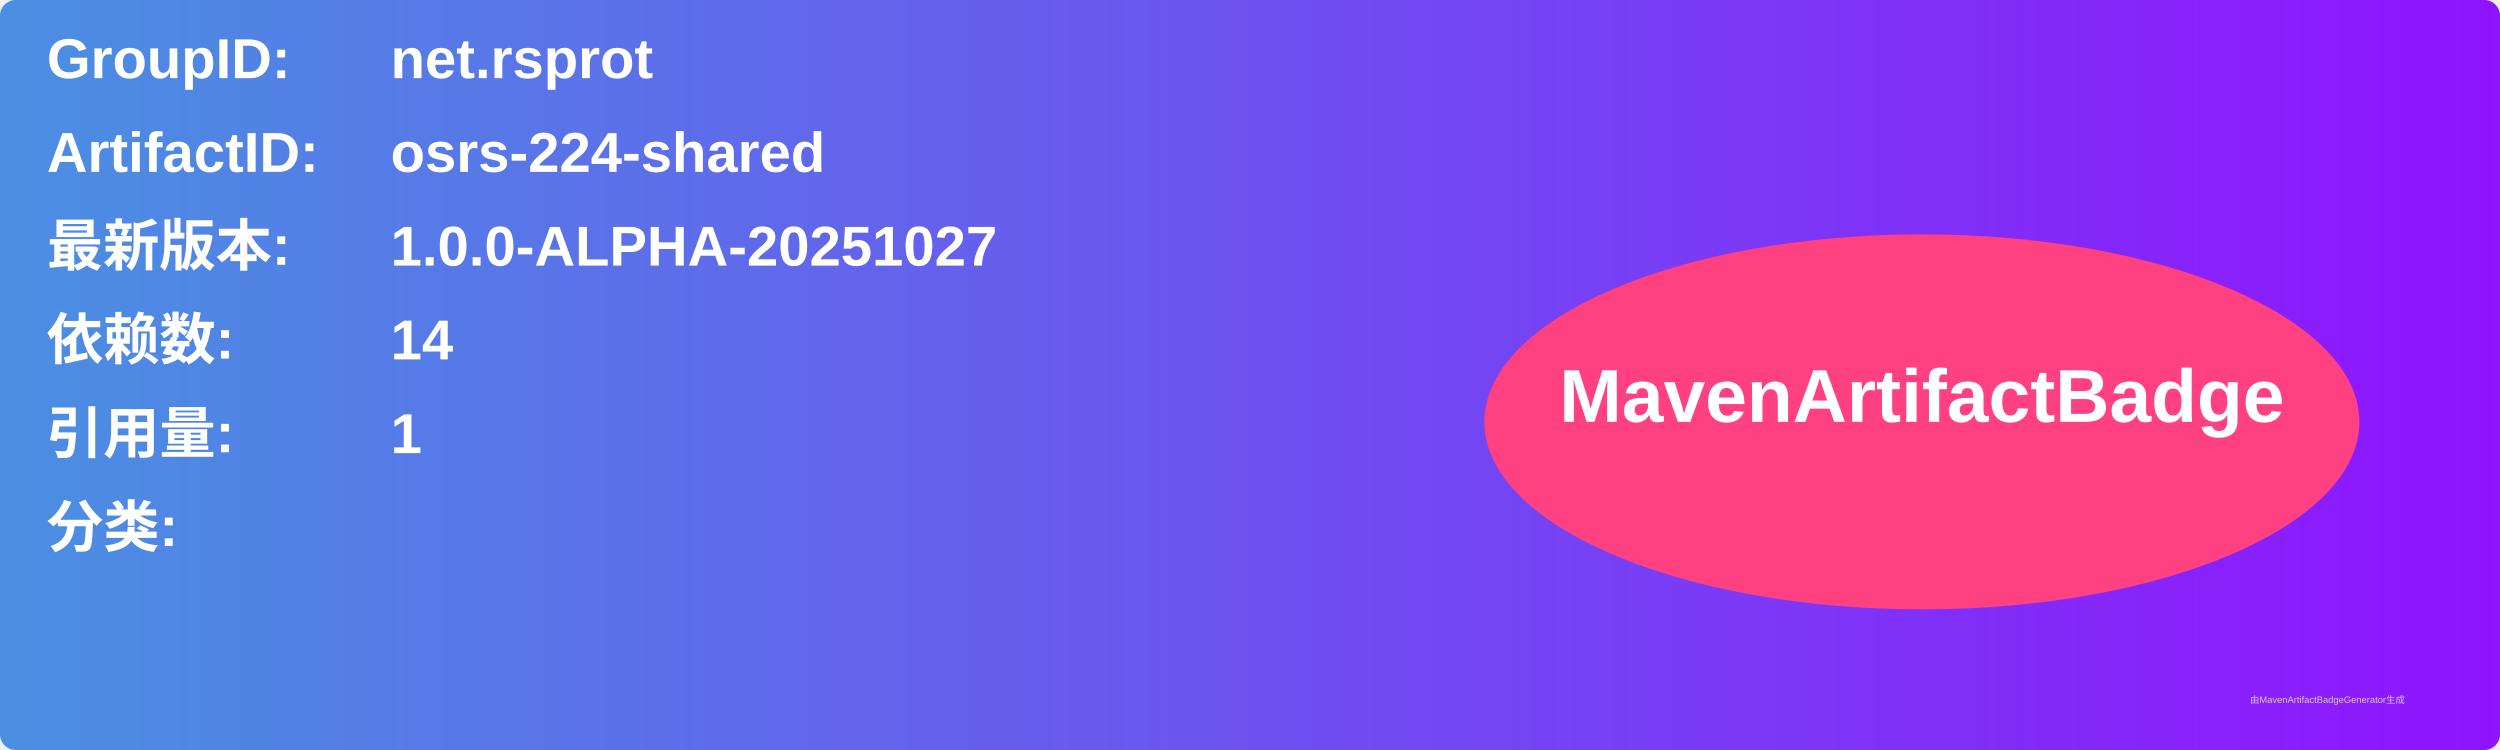
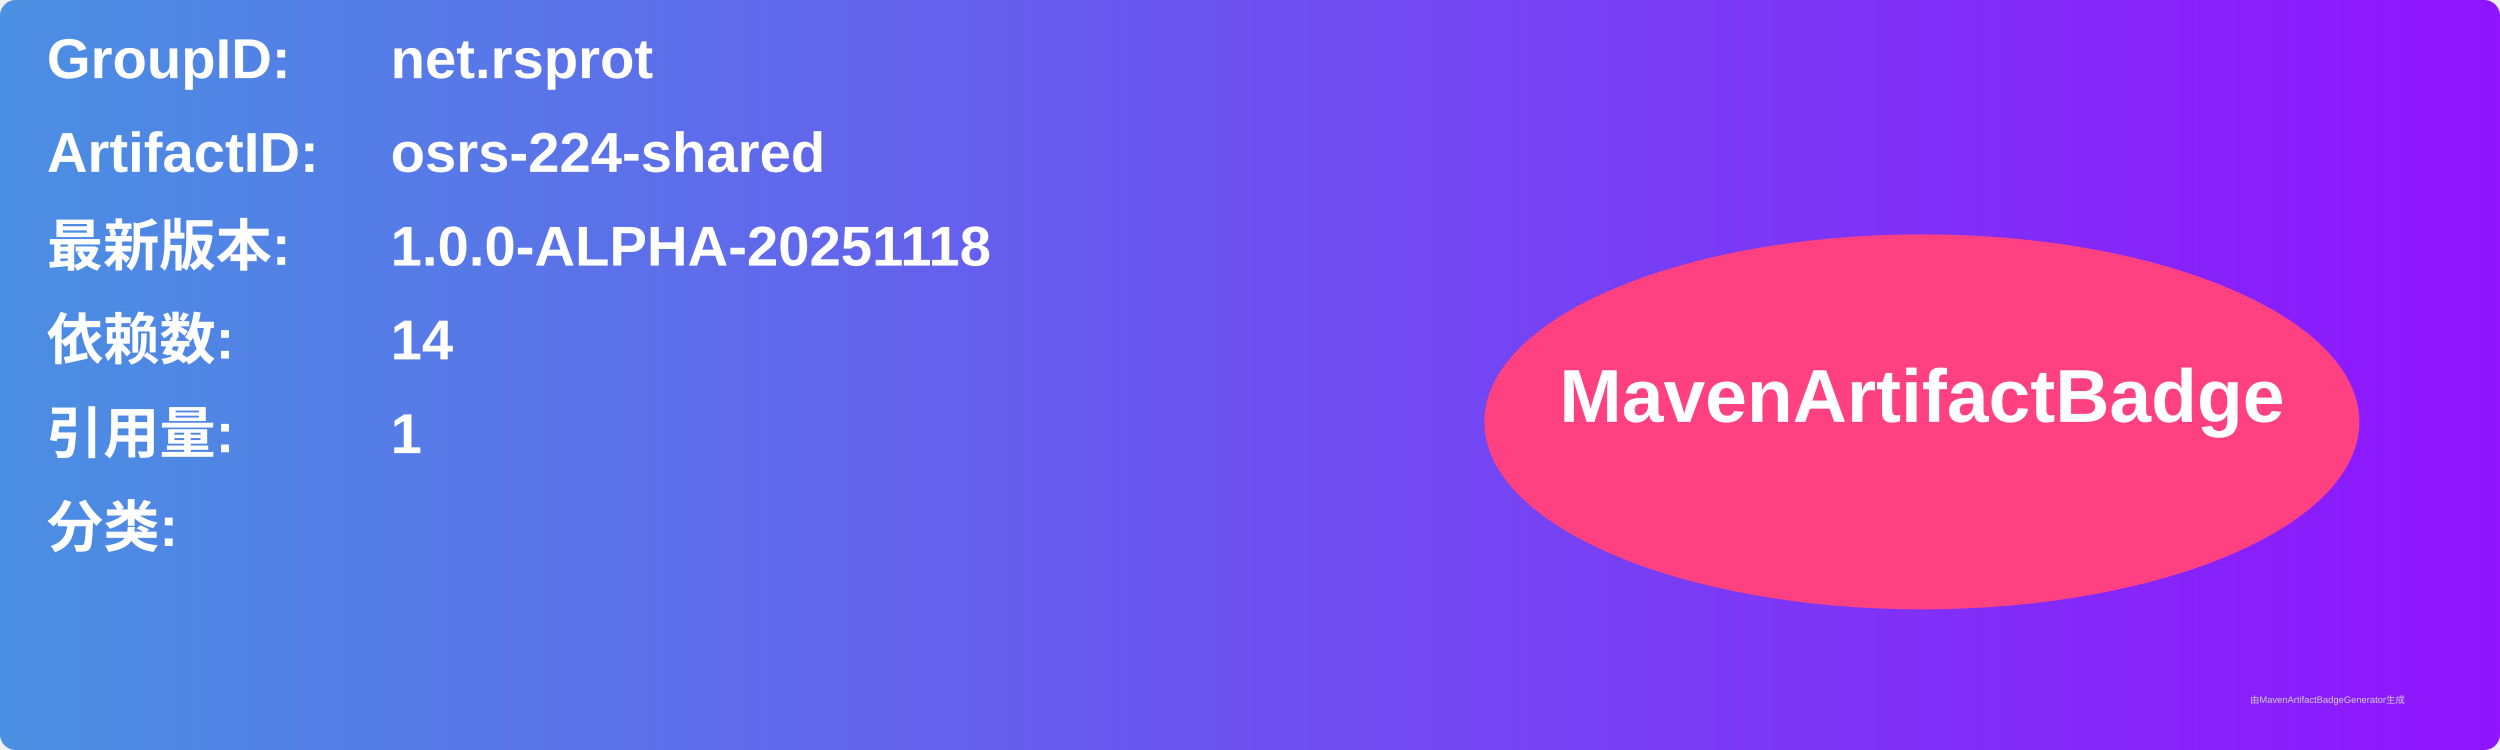
<svg xmlns="http://www.w3.org/2000/svg" width="800" height="240" viewBox="0 0 800 240">
  <linearGradient id="grad" x1="0%" y1="0%" x2="100%" y2="0%">
    <stop offset="0%" stop-color="#4a90e2" />
    <stop offset="100%" stop-color="#9013fe" />
  </linearGradient>
  <rect width="100%" height="100%" rx="5" ry="5" fill="url(#grad)" />
  <g transform="translate(15, 15)">
    <text x="0" y="10" font-family="Arial" font-size="18" fill="white" font-weight="bold" width="260">GroupID:</text>
    <text x="110" y="10" font-family="Arial" font-size="18" fill="white" font-weight="bold" width="460">net.rsprot</text>
    <text x="0" y="40" font-family="Arial" font-size="18" fill="white" font-weight="bold" width="260">ArtifactID:</text>
    <text x="110" y="40" font-family="Arial" font-size="18" fill="white" font-weight="bold" width="460">osrs-224-shared</text>
    <text x="0" y="70" font-family="Arial" font-size="18" fill="white" font-weight="bold">最新版本:</text>
    <text x="110" y="70" font-family="Arial" font-size="18" fill="white" font-weight="bold">
-       <tspan font-weight="bold">1.0.0-ALPHA-20251027</tspan>
+       <tspan font-weight="bold">1.0.0-ALPHA-20251118</tspan>
    </text>
    <text x="0" y="100" font-family="Arial" font-size="18" fill="white" font-weight="bold">依赖数: </text>
    <text x="110" y="100" font-family="Arial" font-size="18" fill="white">
      <tspan font-weight="bold">14</tspan>
    </text>
    <text x="0" y="130" font-family="Arial" font-size="18" fill="white" font-weight="bold">引用量: </text>
    <text x="110" y="130" font-family="Arial" font-size="18" fill="white">
      <tspan font-weight="bold">1</tspan>
    </text>
    <text x="0" y="160" font-family="Arial" font-size="18" fill="white" font-weight="bold">分类:</text>
    <text x="10" y="190" font-family="Arial" font-size="10" fill="white">
      <tspan font-weight="bold" />
    </text>
    <ellipse cx="600" cy="120" rx="140" ry="60" fill="#ff4081" />
    <text x="600" y="120" text-anchor="middle" font-family="Arial" font-size="24" fill="white" font-weight="bold">MavenArtifactBadge</text>
  </g>
  <text x="720" y="225" font-family="Arial" font-size="3" fill="#d0d0d0">由MavenArtifactBadgeGenerator生成</text>
</svg>
